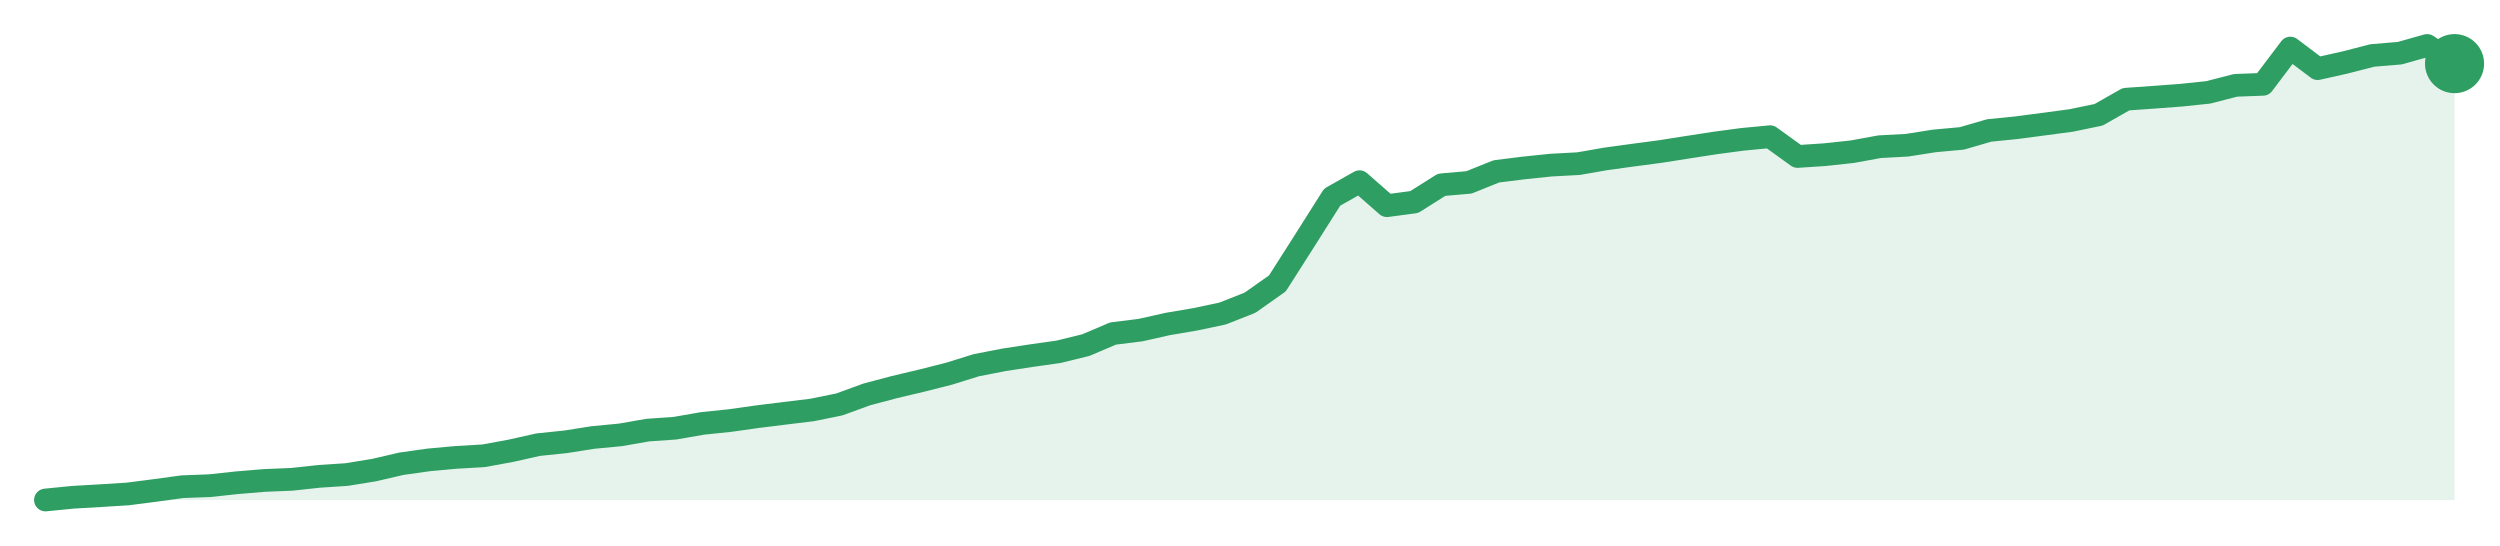
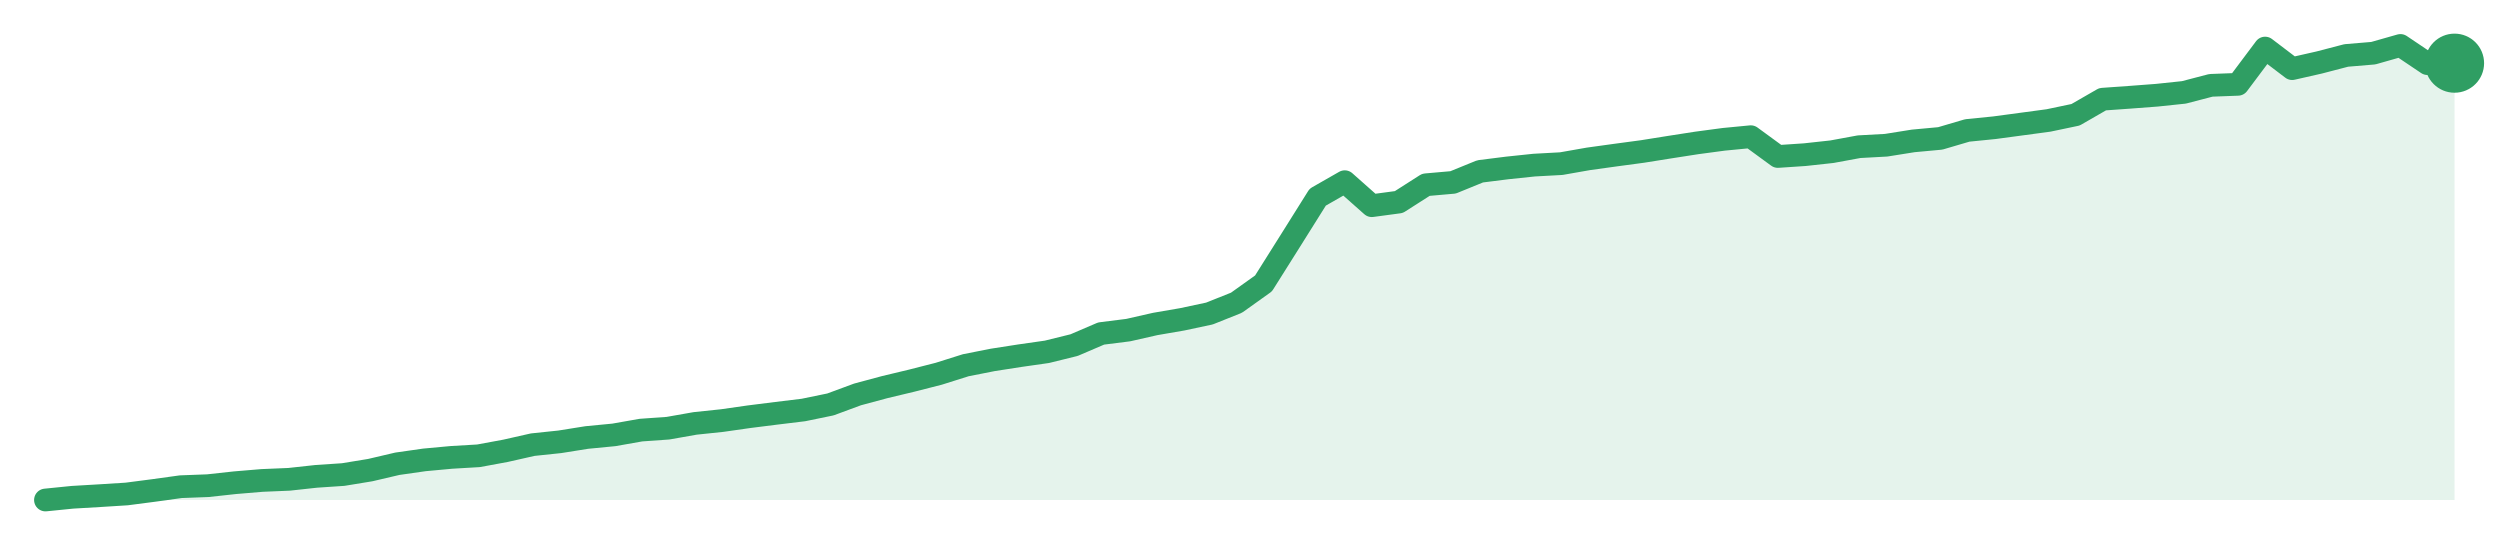
<svg xmlns="http://www.w3.org/2000/svg" width="220" height="48" viewBox="0 0 220 48" role="img" aria-label="trend">
-   <path d="M4.0,44.0 L4.0,44.0 L6.41,43.76 L8.82,43.62 L11.23,43.47 L13.64,43.16 L16.05,42.83 L18.45,42.74 L20.86,42.48 L23.27,42.28 L25.68,42.18 L28.09,41.92 L30.5,41.76 L32.91,41.37 L35.32,40.81 L37.73,40.47 L40.14,40.25 L42.55,40.11 L44.95,39.67 L47.36,39.13 L49.77,38.88 L52.18,38.5 L54.59,38.27 L57.0,37.85 L59.41,37.68 L61.82,37.26 L64.23,37.01 L66.64,36.67 L69.05,36.37 L71.45,36.08 L73.86,35.59 L76.27,34.71 L78.68,34.07 L81.09,33.5 L83.5,32.89 L85.91,32.14 L88.32,31.67 L90.73,31.3 L93.14,30.96 L95.55,30.37 L97.95,29.35 L100.36,29.05 L102.77,28.51 L105.18,28.1 L107.59,27.59 L110.0,26.64 L112.41,24.94 L114.82,21.16 L117.23,17.35 L119.64,15.99 L122.05,18.1 L124.45,17.78 L126.86,16.26 L129.27,16.05 L131.68,15.08 L134.09,14.78 L136.5,14.53 L138.91,14.4 L141.32,13.98 L143.73,13.65 L146.14,13.33 L148.55,12.95 L150.95,12.58 L153.36,12.26 L155.77,12.03 L158.18,13.77 L160.59,13.61 L163.0,13.35 L165.41,12.91 L167.82,12.78 L170.23,12.4 L172.64,12.18 L175.05,11.48 L177.45,11.24 L179.86,10.92 L182.27,10.6 L184.68,10.1 L187.09,8.73 L189.5,8.56 L191.91,8.38 L194.32,8.13 L196.73,7.51 L199.14,7.42 L201.55,4.23 L203.95,6.04 L206.36,5.5 L208.77,4.88 L211.18,4.68 L213.59,4.0 L216.0,5.6 L216.0,44.0 Z" fill="#2f9e631f" />
-   <path d="M4.0,44.0 L6.41,43.76 L8.82,43.62 L11.23,43.47 L13.64,43.16 L16.05,42.83 L18.45,42.74 L20.86,42.48 L23.27,42.28 L25.68,42.18 L28.09,41.92 L30.5,41.76 L32.91,41.37 L35.32,40.81 L37.73,40.47 L40.14,40.25 L42.55,40.11 L44.95,39.67 L47.36,39.13 L49.77,38.88 L52.18,38.5 L54.59,38.27 L57.0,37.85 L59.41,37.68 L61.82,37.26 L64.23,37.01 L66.64,36.67 L69.05,36.37 L71.45,36.08 L73.86,35.59 L76.27,34.71 L78.68,34.07 L81.09,33.5 L83.5,32.89 L85.91,32.14 L88.32,31.67 L90.73,31.3 L93.14,30.96 L95.55,30.37 L97.95,29.35 L100.36,29.05 L102.77,28.51 L105.18,28.1 L107.59,27.59 L110.0,26.64 L112.41,24.94 L114.82,21.16 L117.23,17.35 L119.64,15.99 L122.05,18.1 L124.45,17.78 L126.86,16.26 L129.27,16.05 L131.68,15.08 L134.09,14.78 L136.5,14.53 L138.91,14.4 L141.32,13.98 L143.73,13.65 L146.14,13.33 L148.55,12.95 L150.95,12.58 L153.36,12.26 L155.77,12.03 L158.18,13.77 L160.59,13.61 L163.0,13.35 L165.41,12.91 L167.82,12.78 L170.23,12.4 L172.64,12.18 L175.05,11.48 L177.45,11.24 L179.86,10.92 L182.27,10.6 L184.68,10.1 L187.09,8.73 L189.5,8.56 L191.91,8.38 L194.32,8.13 L196.73,7.51 L199.14,7.42 L201.55,4.23 L203.95,6.04 L206.36,5.5 L208.77,4.88 L211.18,4.68 L213.59,4.0 L216.0,5.6" fill="none" stroke="#2f9e63" stroke-width="2" stroke-linejoin="round" stroke-linecap="round" />
-   <circle cx="216.0" cy="5.6" r="2.6" fill="#2f9e63" />
+   <path d="M4.0,44.0 L4.0,44.0 L6.38,43.76 L8.76,43.62 L11.15,43.47 L13.53,43.16 L15.91,42.83 L18.29,42.74 L20.67,42.48 L23.06,42.28 L25.44,42.18 L27.82,41.92 L30.2,41.76 L32.58,41.37 L34.97,40.81 L37.35,40.47 L39.73,40.25 L42.11,40.11 L44.49,39.67 L46.88,39.13 L49.26,38.88 L51.64,38.5 L54.02,38.27 L56.4,37.85 L58.79,37.68 L61.17,37.26 L63.55,37.01 L65.93,36.67 L68.31,36.37 L70.7,36.08 L73.08,35.59 L75.46,34.71 L77.84,34.07 L80.22,33.5 L82.61,32.89 L84.99,32.14 L87.37,31.67 L89.75,31.3 L92.13,30.96 L94.52,30.37 L96.9,29.35 L99.28,29.05 L101.66,28.51 L104.04,28.1 L106.43,27.59 L108.81,26.64 L111.19,24.94 L113.57,21.16 L115.96,17.35 L118.34,15.99 L120.72,18.1 L123.1,17.78 L125.48,16.26 L127.87,16.05 L130.25,15.08 L132.63,14.78 L135.01,14.53 L137.39,14.4 L139.78,13.98 L142.16,13.65 L144.54,13.33 L146.92,12.95 L149.3,12.58 L151.69,12.26 L154.07,12.03 L156.45,13.77 L158.83,13.61 L161.21,13.35 L163.6,12.91 L165.98,12.78 L168.36,12.4 L170.74,12.18 L173.12,11.48 L175.51,11.24 L177.89,10.92 L180.27,10.6 L182.65,10.1 L185.03,8.73 L187.42,8.56 L189.8,8.38 L192.18,8.13 L194.56,7.51 L196.94,7.42 L199.33,4.23 L201.71,6.04 L204.09,5.5 L206.47,4.88 L208.85,4.68 L211.24,4.0 L213.62,5.6 L216.0,5.56 L216.0,44.0 Z" fill="#2f9e631f" />
+   <path d="M4.0,44.0 L6.38,43.76 L8.76,43.62 L11.15,43.47 L13.53,43.16 L15.91,42.83 L18.29,42.74 L20.67,42.48 L23.06,42.28 L25.44,42.18 L27.82,41.92 L30.2,41.76 L32.58,41.37 L34.97,40.81 L37.35,40.47 L39.73,40.25 L42.11,40.11 L44.49,39.67 L46.88,39.13 L49.26,38.88 L51.64,38.5 L54.02,38.27 L56.4,37.85 L58.79,37.68 L61.17,37.26 L63.55,37.01 L65.93,36.67 L68.31,36.37 L70.7,36.08 L73.08,35.59 L75.46,34.71 L77.84,34.07 L80.22,33.5 L82.61,32.89 L84.99,32.14 L87.37,31.67 L89.75,31.3 L92.13,30.96 L94.52,30.37 L96.9,29.35 L99.28,29.05 L101.66,28.51 L104.04,28.1 L106.43,27.59 L108.81,26.64 L111.19,24.94 L113.57,21.16 L115.96,17.35 L118.34,15.99 L120.72,18.1 L123.1,17.78 L125.48,16.26 L127.87,16.05 L130.25,15.08 L132.63,14.78 L135.01,14.53 L137.39,14.4 L139.78,13.98 L142.16,13.65 L144.54,13.33 L146.92,12.95 L149.3,12.58 L151.69,12.26 L154.07,12.03 L156.45,13.77 L158.83,13.61 L161.21,13.35 L163.6,12.91 L165.98,12.78 L168.36,12.4 L170.74,12.18 L173.12,11.48 L175.51,11.24 L177.89,10.92 L180.27,10.6 L182.65,10.1 L185.03,8.73 L187.42,8.56 L189.8,8.38 L192.18,8.13 L194.56,7.51 L196.94,7.42 L199.33,4.23 L201.71,6.04 L204.09,5.5 L206.47,4.88 L208.85,4.68 L211.24,4.0 L213.62,5.6 L216.0,5.56" fill="none" stroke="#2f9e63" stroke-width="2" stroke-linejoin="round" stroke-linecap="round" />
+   <circle cx="216.0" cy="5.56" r="2.6" fill="#2f9e63" />
</svg>
